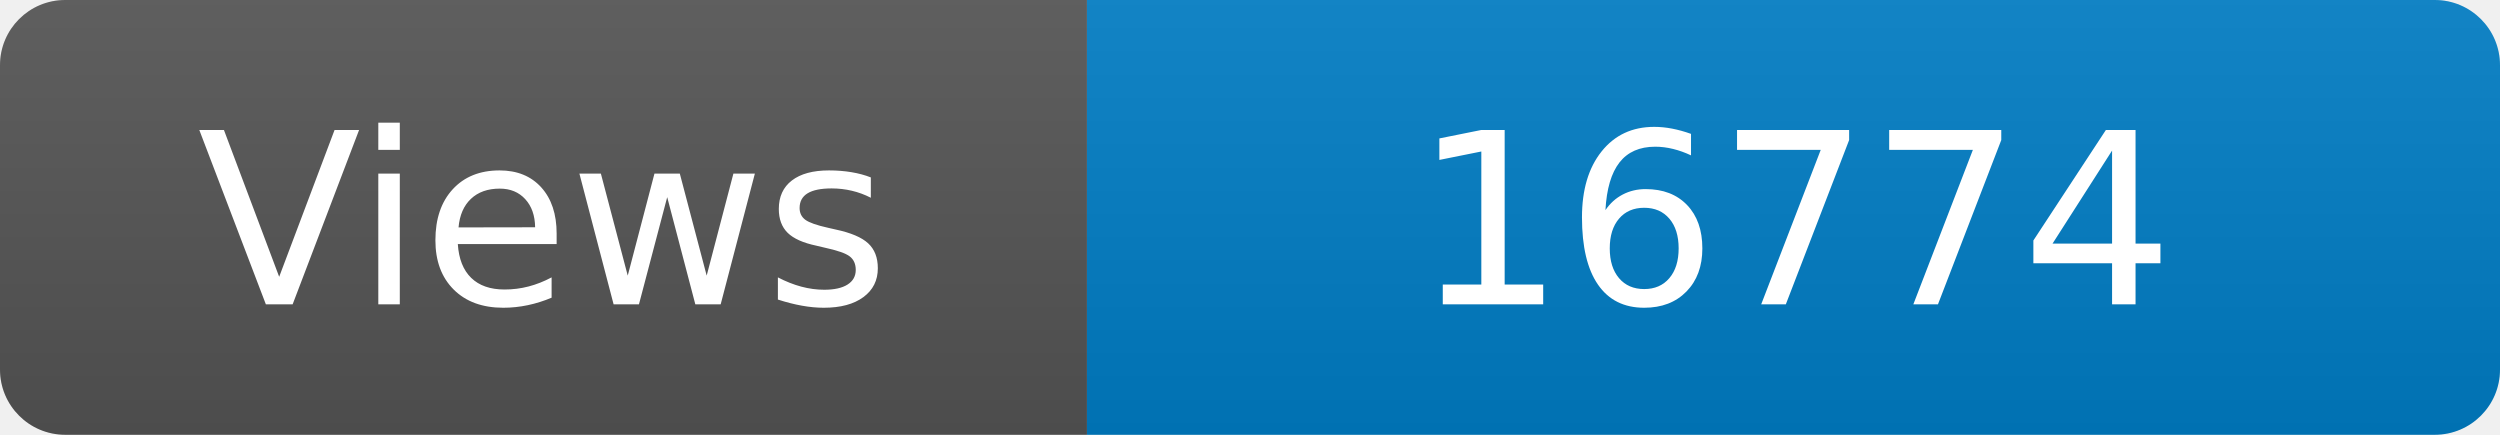
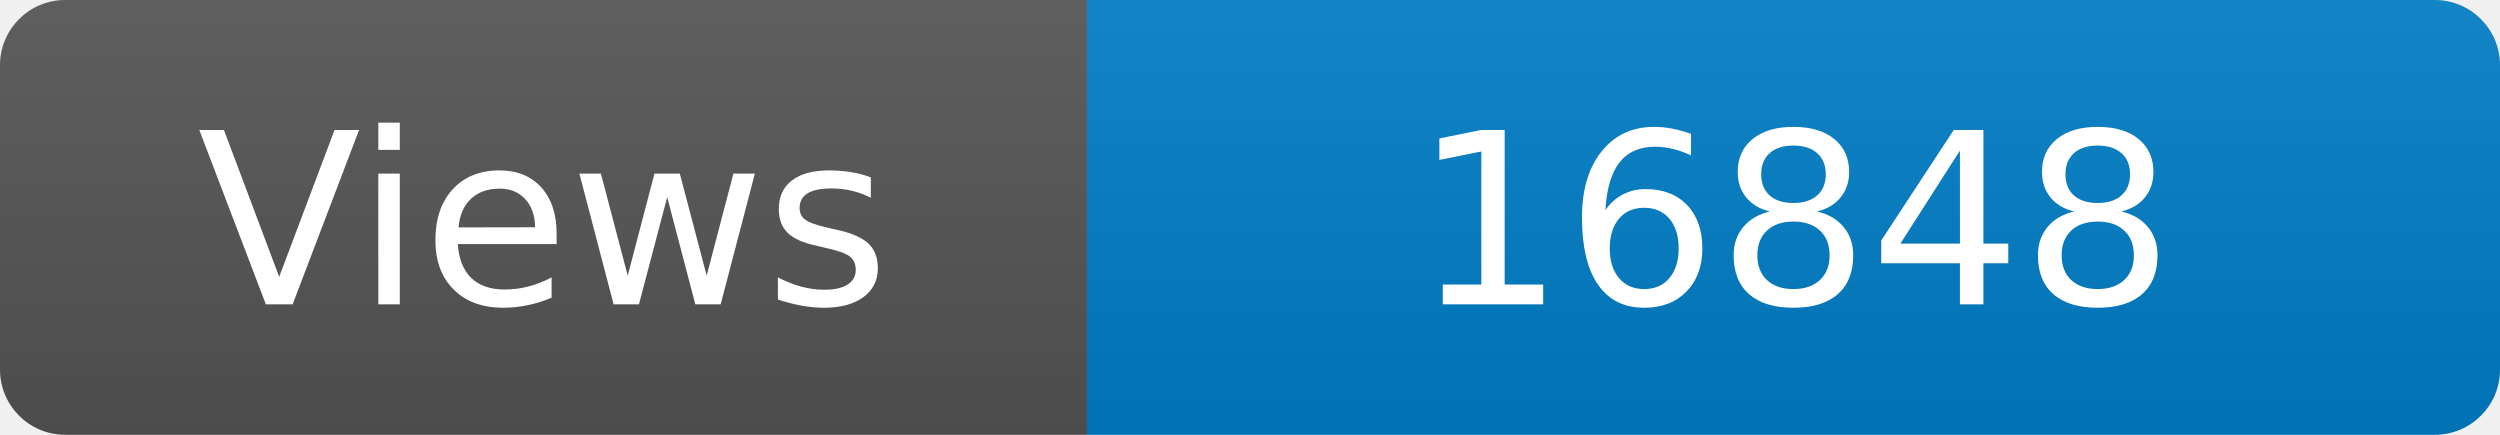
<svg xmlns="http://www.w3.org/2000/svg" width="115" height="20" role="img" aria-label="Maintained?: yes">
  <linearGradient id="s" x2="0" y2="100%">
    <stop offset="0" stop-color="#bbb" stop-opacity=".1" />
    <stop offset="1" stop-opacity=".1" />
  </linearGradient>
  <clipPath id="r">
    <rect width="115" height="20" rx="3" fill="#fff" />
  </clipPath>
  <g clip-path="url(#r)">
    <rect width="50" height="20" fill="#555" />
    <rect x="50" width="160" height="20" fill="#007ec6" />
    <rect width="115" height="20" fill="url(#s)" />
  </g>
  <g fill="#fff" text-anchor="middle" font-family="Verdana,Geneva,DejaVu Sans,sans-serif" font-size="110">
    <text x="250" y="140" transform="scale(.1)" fill="#fff">Views</text>
-     <text x="825" y="140" transform="scale(.1)" fill="#fff">16774</text>
+     <text x="825" y="140" transform="scale(.1)" fill="#fff">16848</text>
  </g>
</svg>
